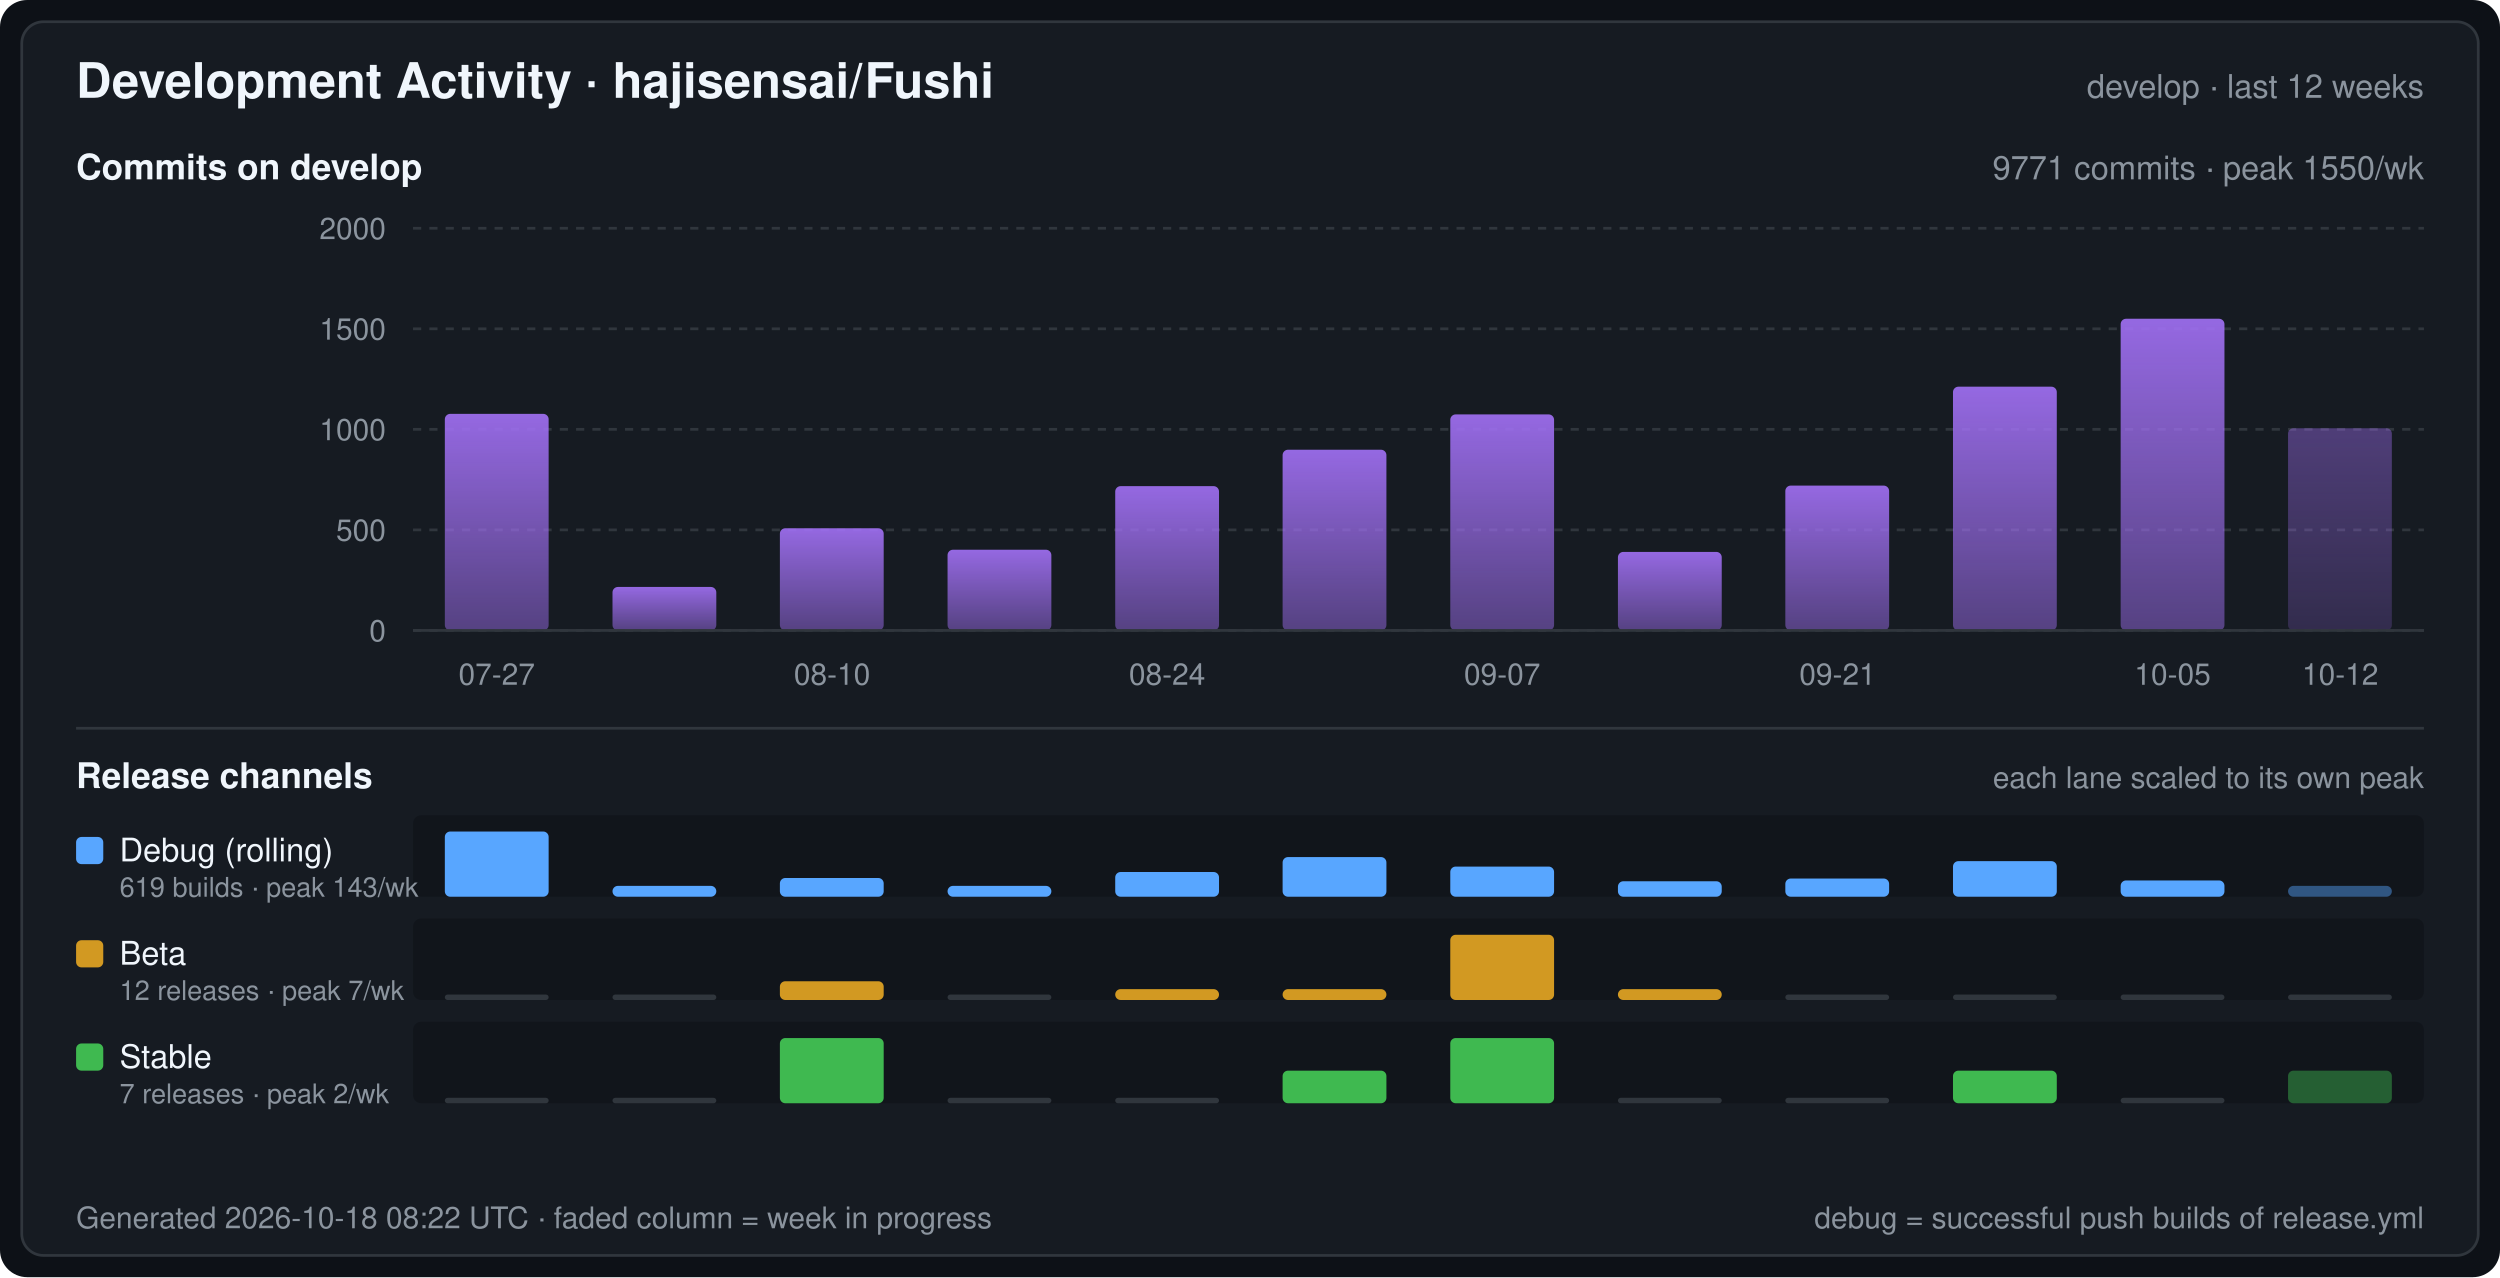
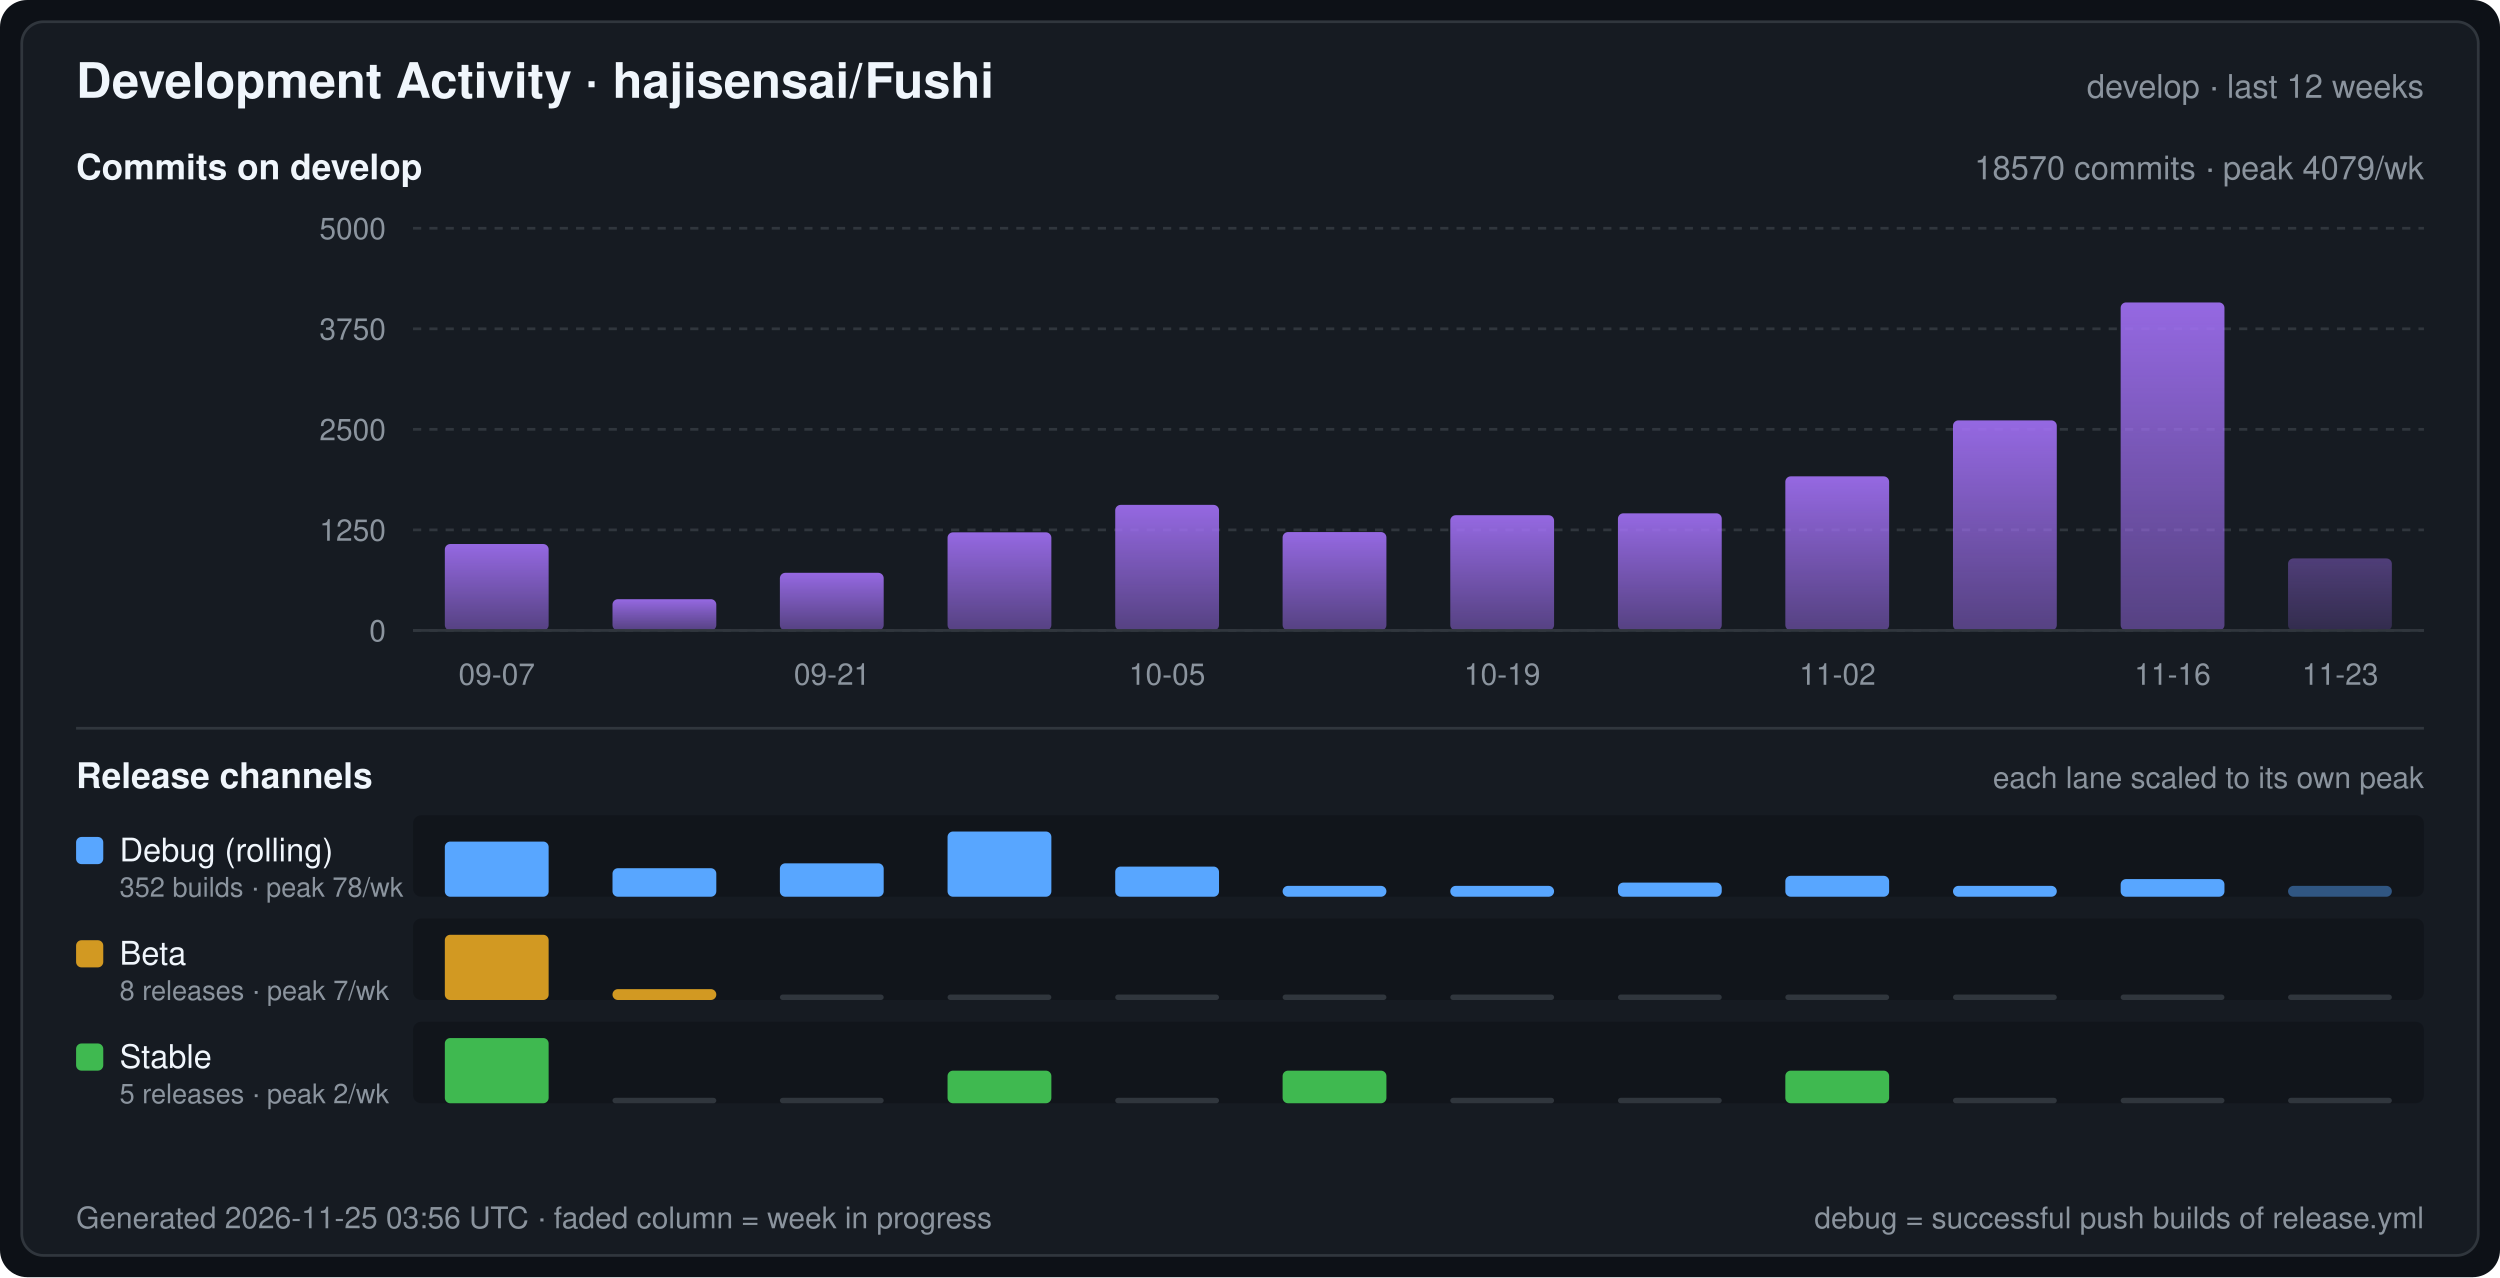
<svg xmlns="http://www.w3.org/2000/svg" width="920" height="470" viewBox="0 0 920 470" font-family="-apple-system,BlinkMacSystemFont,Segoe UI,Helvetica,Arial,sans-serif" role="img" aria-label="Development Activity · hajisensai/Fushi">
  <defs>
    <linearGradient id="commitArea" x1="0" y1="0" x2="0" y2="1">
      <stop offset="0" stop-color="#a371f7" stop-opacity="0.9" />
      <stop offset="1" stop-color="#a371f7" stop-opacity="0.45" />
    </linearGradient>
  </defs>
  <rect width="920" height="470" rx="10" fill="#0d1117" />
  <rect x="8" y="8" width="904" height="454" rx="8" fill="#161b22" stroke="#30363d" stroke-width="1" />
  <text x="28" y="36" fill="#f0f6fc" font-size="18" font-weight="600">Development Activity · hajisensai/Fushi</text>
  <text x="892" y="36" fill="#8b949e" font-size="12" text-anchor="end">develop · last 12 weeks</text>
  <text x="28" y="66" fill="#f0f6fc" font-size="13" font-weight="600">Commits on develop</text>
-   <text x="892" y="66" fill="#8b949e" font-size="12" text-anchor="end">9771 commits · peak 1550/wk</text>
+   <text x="892" y="66" fill="#8b949e" font-size="12" text-anchor="end">18570 commits · peak 4079/wk</text>
  <line x1="152" y1="232.0" x2="892" y2="232.0" stroke="#30363d" stroke-width="1" stroke-dasharray="3 3" />
  <text x="142" y="236.0" fill="#8b949e" font-size="11" text-anchor="end">0</text>
  <line x1="152" y1="195.0" x2="892" y2="195.0" stroke="#30363d" stroke-width="1" stroke-dasharray="3 3" />
-   <text x="142" y="199.0" fill="#8b949e" font-size="11" text-anchor="end">500</text>
+   <text x="142" y="199.0" fill="#8b949e" font-size="11" text-anchor="end">1250</text>
  <line x1="152" y1="158.0" x2="892" y2="158.0" stroke="#30363d" stroke-width="1" stroke-dasharray="3 3" />
-   <text x="142" y="162.0" fill="#8b949e" font-size="11" text-anchor="end">1000</text>
+   <text x="142" y="162.0" fill="#8b949e" font-size="11" text-anchor="end">2500</text>
  <line x1="152" y1="121.0" x2="892" y2="121.0" stroke="#30363d" stroke-width="1" stroke-dasharray="3 3" />
-   <text x="142" y="125.0" fill="#8b949e" font-size="11" text-anchor="end">1500</text>
+   <text x="142" y="125.0" fill="#8b949e" font-size="11" text-anchor="end">3750</text>
  <line x1="152" y1="84.0" x2="892" y2="84.0" stroke="#30363d" stroke-width="1" stroke-dasharray="3 3" />
-   <text x="142" y="88.0" fill="#8b949e" font-size="11" text-anchor="end">2000</text>
-   <rect x="163.7" y="152.3" width="38.2" height="79.7" rx="2" fill="url(#commitArea)" />
-   <rect x="225.4" y="216.0" width="38.2" height="16.0" rx="2" fill="url(#commitArea)" />
-   <rect x="287.0" y="194.4" width="38.2" height="37.6" rx="2" fill="url(#commitArea)" />
-   <rect x="348.7" y="202.3" width="38.2" height="29.7" rx="2" fill="url(#commitArea)" />
-   <rect x="410.4" y="178.9" width="38.2" height="53.1" rx="2" fill="url(#commitArea)" />
-   <rect x="472.0" y="165.5" width="38.2" height="66.5" rx="2" fill="url(#commitArea)" />
-   <rect x="533.7" y="152.5" width="38.2" height="79.5" rx="2" fill="url(#commitArea)" />
-   <rect x="595.4" y="203.1" width="38.2" height="28.9" rx="2" fill="url(#commitArea)" />
-   <rect x="657.0" y="178.7" width="38.2" height="53.3" rx="2" fill="url(#commitArea)" />
-   <rect x="718.7" y="142.3" width="38.2" height="89.7" rx="2" fill="url(#commitArea)" />
-   <rect x="780.4" y="117.3" width="38.2" height="114.7" rx="2" fill="url(#commitArea)" />
-   <rect x="842.0" y="157.6" width="38.2" height="74.4" rx="2" fill="url(#commitArea)" fill-opacity="0.45" />
+   <text x="142" y="88.0" fill="#8b949e" font-size="11" text-anchor="end">5000</text>
+   <rect x="163.7" y="200.2" width="38.2" height="31.8" rx="2" fill="url(#commitArea)" />
+   <rect x="225.4" y="220.5" width="38.2" height="11.5" rx="2" fill="url(#commitArea)" />
+   <rect x="287.0" y="210.8" width="38.2" height="21.2" rx="2" fill="url(#commitArea)" />
+   <rect x="348.7" y="195.9" width="38.2" height="36.1" rx="2" fill="url(#commitArea)" />
+   <rect x="410.4" y="185.8" width="38.2" height="46.2" rx="2" fill="url(#commitArea)" />
+   <rect x="472.0" y="195.8" width="38.2" height="36.2" rx="2" fill="url(#commitArea)" />
+   <rect x="533.7" y="189.6" width="38.2" height="42.4" rx="2" fill="url(#commitArea)" />
+   <rect x="595.4" y="188.9" width="38.2" height="43.1" rx="2" fill="url(#commitArea)" />
+   <rect x="657.0" y="175.3" width="38.2" height="56.7" rx="2" fill="url(#commitArea)" />
+   <rect x="718.7" y="154.7" width="38.2" height="77.3" rx="2" fill="url(#commitArea)" />
+   <rect x="780.4" y="111.3" width="38.2" height="120.7" rx="2" fill="url(#commitArea)" />
+   <rect x="842.0" y="205.5" width="38.2" height="26.5" rx="2" fill="url(#commitArea)" fill-opacity="0.45" />
  <line x1="152" y1="232" x2="892" y2="232" stroke="#30363d" stroke-width="1" />
-   <text x="182.8" y="252.0" fill="#8b949e" font-size="11" text-anchor="middle">07-27</text>
-   <text x="306.2" y="252.0" fill="#8b949e" font-size="11" text-anchor="middle">08-10</text>
-   <text x="429.5" y="252.0" fill="#8b949e" font-size="11" text-anchor="middle">08-24</text>
-   <text x="552.8" y="252.0" fill="#8b949e" font-size="11" text-anchor="middle">09-07</text>
-   <text x="676.2" y="252.0" fill="#8b949e" font-size="11" text-anchor="middle">09-21</text>
-   <text x="799.5" y="252.0" fill="#8b949e" font-size="11" text-anchor="middle">10-05</text>
-   <text x="861.2" y="252.0" fill="#8b949e" font-size="11" text-anchor="middle">10-12</text>
+   <text x="182.8" y="252.0" fill="#8b949e" font-size="11" text-anchor="middle">09-07</text>
+   <text x="306.2" y="252.0" fill="#8b949e" font-size="11" text-anchor="middle">09-21</text>
+   <text x="429.5" y="252.0" fill="#8b949e" font-size="11" text-anchor="middle">10-05</text>
+   <text x="552.8" y="252.0" fill="#8b949e" font-size="11" text-anchor="middle">10-19</text>
+   <text x="676.2" y="252.0" fill="#8b949e" font-size="11" text-anchor="middle">11-02</text>
+   <text x="799.5" y="252.0" fill="#8b949e" font-size="11" text-anchor="middle">11-16</text>
+   <text x="861.2" y="252.0" fill="#8b949e" font-size="11" text-anchor="middle">11-23</text>
  <line x1="28" y1="268" x2="892" y2="268" stroke="#30363d" stroke-width="1" />
  <text x="28" y="290" fill="#f0f6fc" font-size="13" font-weight="600">Release channels</text>
  <text x="892" y="290" fill="#8b949e" font-size="11" text-anchor="end">each lane scaled to its own peak</text>
  <rect x="152" y="300" width="740" height="30" rx="3" fill="#0d1117" fill-opacity="0.55" />
  <rect x="28" y="308" width="10" height="10" rx="2" fill="#58a6ff" />
  <text x="44" y="317" fill="#f0f6fc" font-size="12">Debug (rolling)</text>
-   <text x="44" y="330" fill="#8b949e" font-size="10">619 builds · peak 143/wk</text>
-   <rect x="163.7" y="306.0" width="38.2" height="24.0" rx="2" fill="#58a6ff" />
-   <rect x="225.4" y="326.0" width="38.2" height="4.0" rx="2" fill="#58a6ff" />
-   <rect x="287.0" y="323.1" width="38.2" height="6.9" rx="2" fill="#58a6ff" />
-   <rect x="348.7" y="326.0" width="38.2" height="4.0" rx="2" fill="#58a6ff" />
-   <rect x="410.4" y="320.9" width="38.2" height="9.1" rx="2" fill="#58a6ff" />
-   <rect x="472.0" y="315.4" width="38.2" height="14.6" rx="2" fill="#58a6ff" />
-   <rect x="533.7" y="318.9" width="38.2" height="11.1" rx="2" fill="#58a6ff" />
-   <rect x="595.4" y="324.3" width="38.2" height="5.7" rx="2" fill="#58a6ff" />
-   <rect x="657.0" y="323.3" width="38.2" height="6.7" rx="2" fill="#58a6ff" />
-   <rect x="718.7" y="316.9" width="38.2" height="13.1" rx="2" fill="#58a6ff" />
-   <rect x="780.4" y="324.0" width="38.2" height="6.0" rx="2" fill="#58a6ff" />
+   <text x="44" y="330" fill="#8b949e" font-size="10">352 builds · peak 78/wk</text>
+   <rect x="163.7" y="309.7" width="38.2" height="20.3" rx="2" fill="#58a6ff" />
+   <rect x="225.4" y="319.5" width="38.2" height="10.5" rx="2" fill="#58a6ff" />
+   <rect x="287.0" y="317.7" width="38.2" height="12.3" rx="2" fill="#58a6ff" />
+   <rect x="348.7" y="306.0" width="38.2" height="24.0" rx="2" fill="#58a6ff" />
+   <rect x="410.4" y="318.9" width="38.2" height="11.1" rx="2" fill="#58a6ff" />
+   <rect x="472.0" y="326.0" width="38.2" height="4.0" rx="2" fill="#58a6ff" />
+   <rect x="533.7" y="326.0" width="38.2" height="4.0" rx="2" fill="#58a6ff" />
+   <rect x="595.4" y="324.8" width="38.2" height="5.2" rx="2" fill="#58a6ff" />
+   <rect x="657.0" y="322.3" width="38.2" height="7.7" rx="2" fill="#58a6ff" />
+   <rect x="718.7" y="326.0" width="38.2" height="4.0" rx="2" fill="#58a6ff" />
+   <rect x="780.4" y="323.5" width="38.2" height="6.5" rx="2" fill="#58a6ff" />
  <rect x="842.0" y="326.0" width="38.2" height="4.0" rx="2" fill="#58a6ff" fill-opacity="0.45" />
  <rect x="152" y="338" width="740" height="30" rx="3" fill="#0d1117" fill-opacity="0.55" />
  <rect x="28" y="346" width="10" height="10" rx="2" fill="#d29922" />
  <text x="44" y="355" fill="#f0f6fc" font-size="12">Beta</text>
-   <text x="44" y="368" fill="#8b949e" font-size="10">12 releases · peak 7/wk</text>
-   <rect x="163.7" y="366.0" width="38.2" height="2" rx="1" fill="#30363d" />
-   <rect x="225.4" y="366.0" width="38.2" height="2" rx="1" fill="#30363d" />
-   <rect x="287.0" y="361.1" width="38.2" height="6.9" rx="2" fill="#d29922" />
+   <text x="44" y="368" fill="#8b949e" font-size="10">8 releases · peak 7/wk</text>
+   <rect x="163.7" y="344.0" width="38.2" height="24.0" rx="2" fill="#d29922" />
+   <rect x="225.4" y="364.0" width="38.2" height="4.0" rx="2" fill="#d29922" />
+   <rect x="287.0" y="366.0" width="38.2" height="2" rx="1" fill="#30363d" />
  <rect x="348.7" y="366.0" width="38.2" height="2" rx="1" fill="#30363d" />
-   <rect x="410.4" y="364.0" width="38.2" height="4.0" rx="2" fill="#d29922" />
-   <rect x="472.0" y="364.0" width="38.2" height="4.0" rx="2" fill="#d29922" />
-   <rect x="533.7" y="344.0" width="38.2" height="24.0" rx="2" fill="#d29922" />
-   <rect x="595.4" y="364.0" width="38.2" height="4.0" rx="2" fill="#d29922" />
+   <rect x="410.4" y="366.0" width="38.2" height="2" rx="1" fill="#30363d" />
+   <rect x="472.0" y="366.0" width="38.2" height="2" rx="1" fill="#30363d" />
+   <rect x="533.7" y="366.0" width="38.2" height="2" rx="1" fill="#30363d" />
+   <rect x="595.4" y="366.0" width="38.2" height="2" rx="1" fill="#30363d" />
  <rect x="657.0" y="366.0" width="38.2" height="2" rx="1" fill="#30363d" />
  <rect x="718.7" y="366.0" width="38.2" height="2" rx="1" fill="#30363d" />
  <rect x="780.4" y="366.0" width="38.2" height="2" rx="1" fill="#30363d" />
  <rect x="842.0" y="366.0" width="38.2" height="2" rx="1" fill="#30363d" />
  <rect x="152" y="376" width="740" height="30" rx="3" fill="#0d1117" fill-opacity="0.55" />
  <rect x="28" y="384" width="10" height="10" rx="2" fill="#3fb950" />
  <text x="44" y="393" fill="#f0f6fc" font-size="12">Stable</text>
-   <text x="44" y="406" fill="#8b949e" font-size="10">7 releases · peak 2/wk</text>
-   <rect x="163.7" y="404.0" width="38.2" height="2" rx="1" fill="#30363d" />
+   <text x="44" y="406" fill="#8b949e" font-size="10">5 releases · peak 2/wk</text>
+   <rect x="163.7" y="382.0" width="38.2" height="24.0" rx="2" fill="#3fb950" />
  <rect x="225.4" y="404.0" width="38.2" height="2" rx="1" fill="#30363d" />
-   <rect x="287.0" y="382.0" width="38.2" height="24.0" rx="2" fill="#3fb950" />
-   <rect x="348.7" y="404.0" width="38.2" height="2" rx="1" fill="#30363d" />
+   <rect x="287.0" y="404.0" width="38.2" height="2" rx="1" fill="#30363d" />
+   <rect x="348.7" y="394.0" width="38.2" height="12.0" rx="2" fill="#3fb950" />
  <rect x="410.4" y="404.0" width="38.2" height="2" rx="1" fill="#30363d" />
  <rect x="472.0" y="394.0" width="38.2" height="12.0" rx="2" fill="#3fb950" />
-   <rect x="533.7" y="382.0" width="38.2" height="24.0" rx="2" fill="#3fb950" />
+   <rect x="533.7" y="404.0" width="38.2" height="2" rx="1" fill="#30363d" />
  <rect x="595.4" y="404.0" width="38.2" height="2" rx="1" fill="#30363d" />
-   <rect x="657.0" y="404.0" width="38.2" height="2" rx="1" fill="#30363d" />
-   <rect x="718.7" y="394.0" width="38.2" height="12.0" rx="2" fill="#3fb950" />
+   <rect x="657.0" y="394.0" width="38.2" height="12.0" rx="2" fill="#3fb950" />
+   <rect x="718.7" y="404.0" width="38.2" height="2" rx="1" fill="#30363d" />
  <rect x="780.4" y="404.0" width="38.2" height="2" rx="1" fill="#30363d" />
-   <rect x="842.0" y="394.0" width="38.2" height="12.0" rx="2" fill="#3fb950" fill-opacity="0.45" />
-   <text x="28" y="452" fill="#8b949e" font-size="11">Generated 2026-10-18 08:22 UTC · faded column = week in progress</text>
+   <rect x="842.0" y="404.0" width="38.2" height="2" rx="1" fill="#30363d" />
+   <text x="28" y="452" fill="#8b949e" font-size="11">Generated 2026-11-25 03:56 UTC · faded column = week in progress</text>
  <text x="892" y="452" fill="#8b949e" font-size="11" text-anchor="end">debug = successful push builds of release.yml</text>
</svg>
